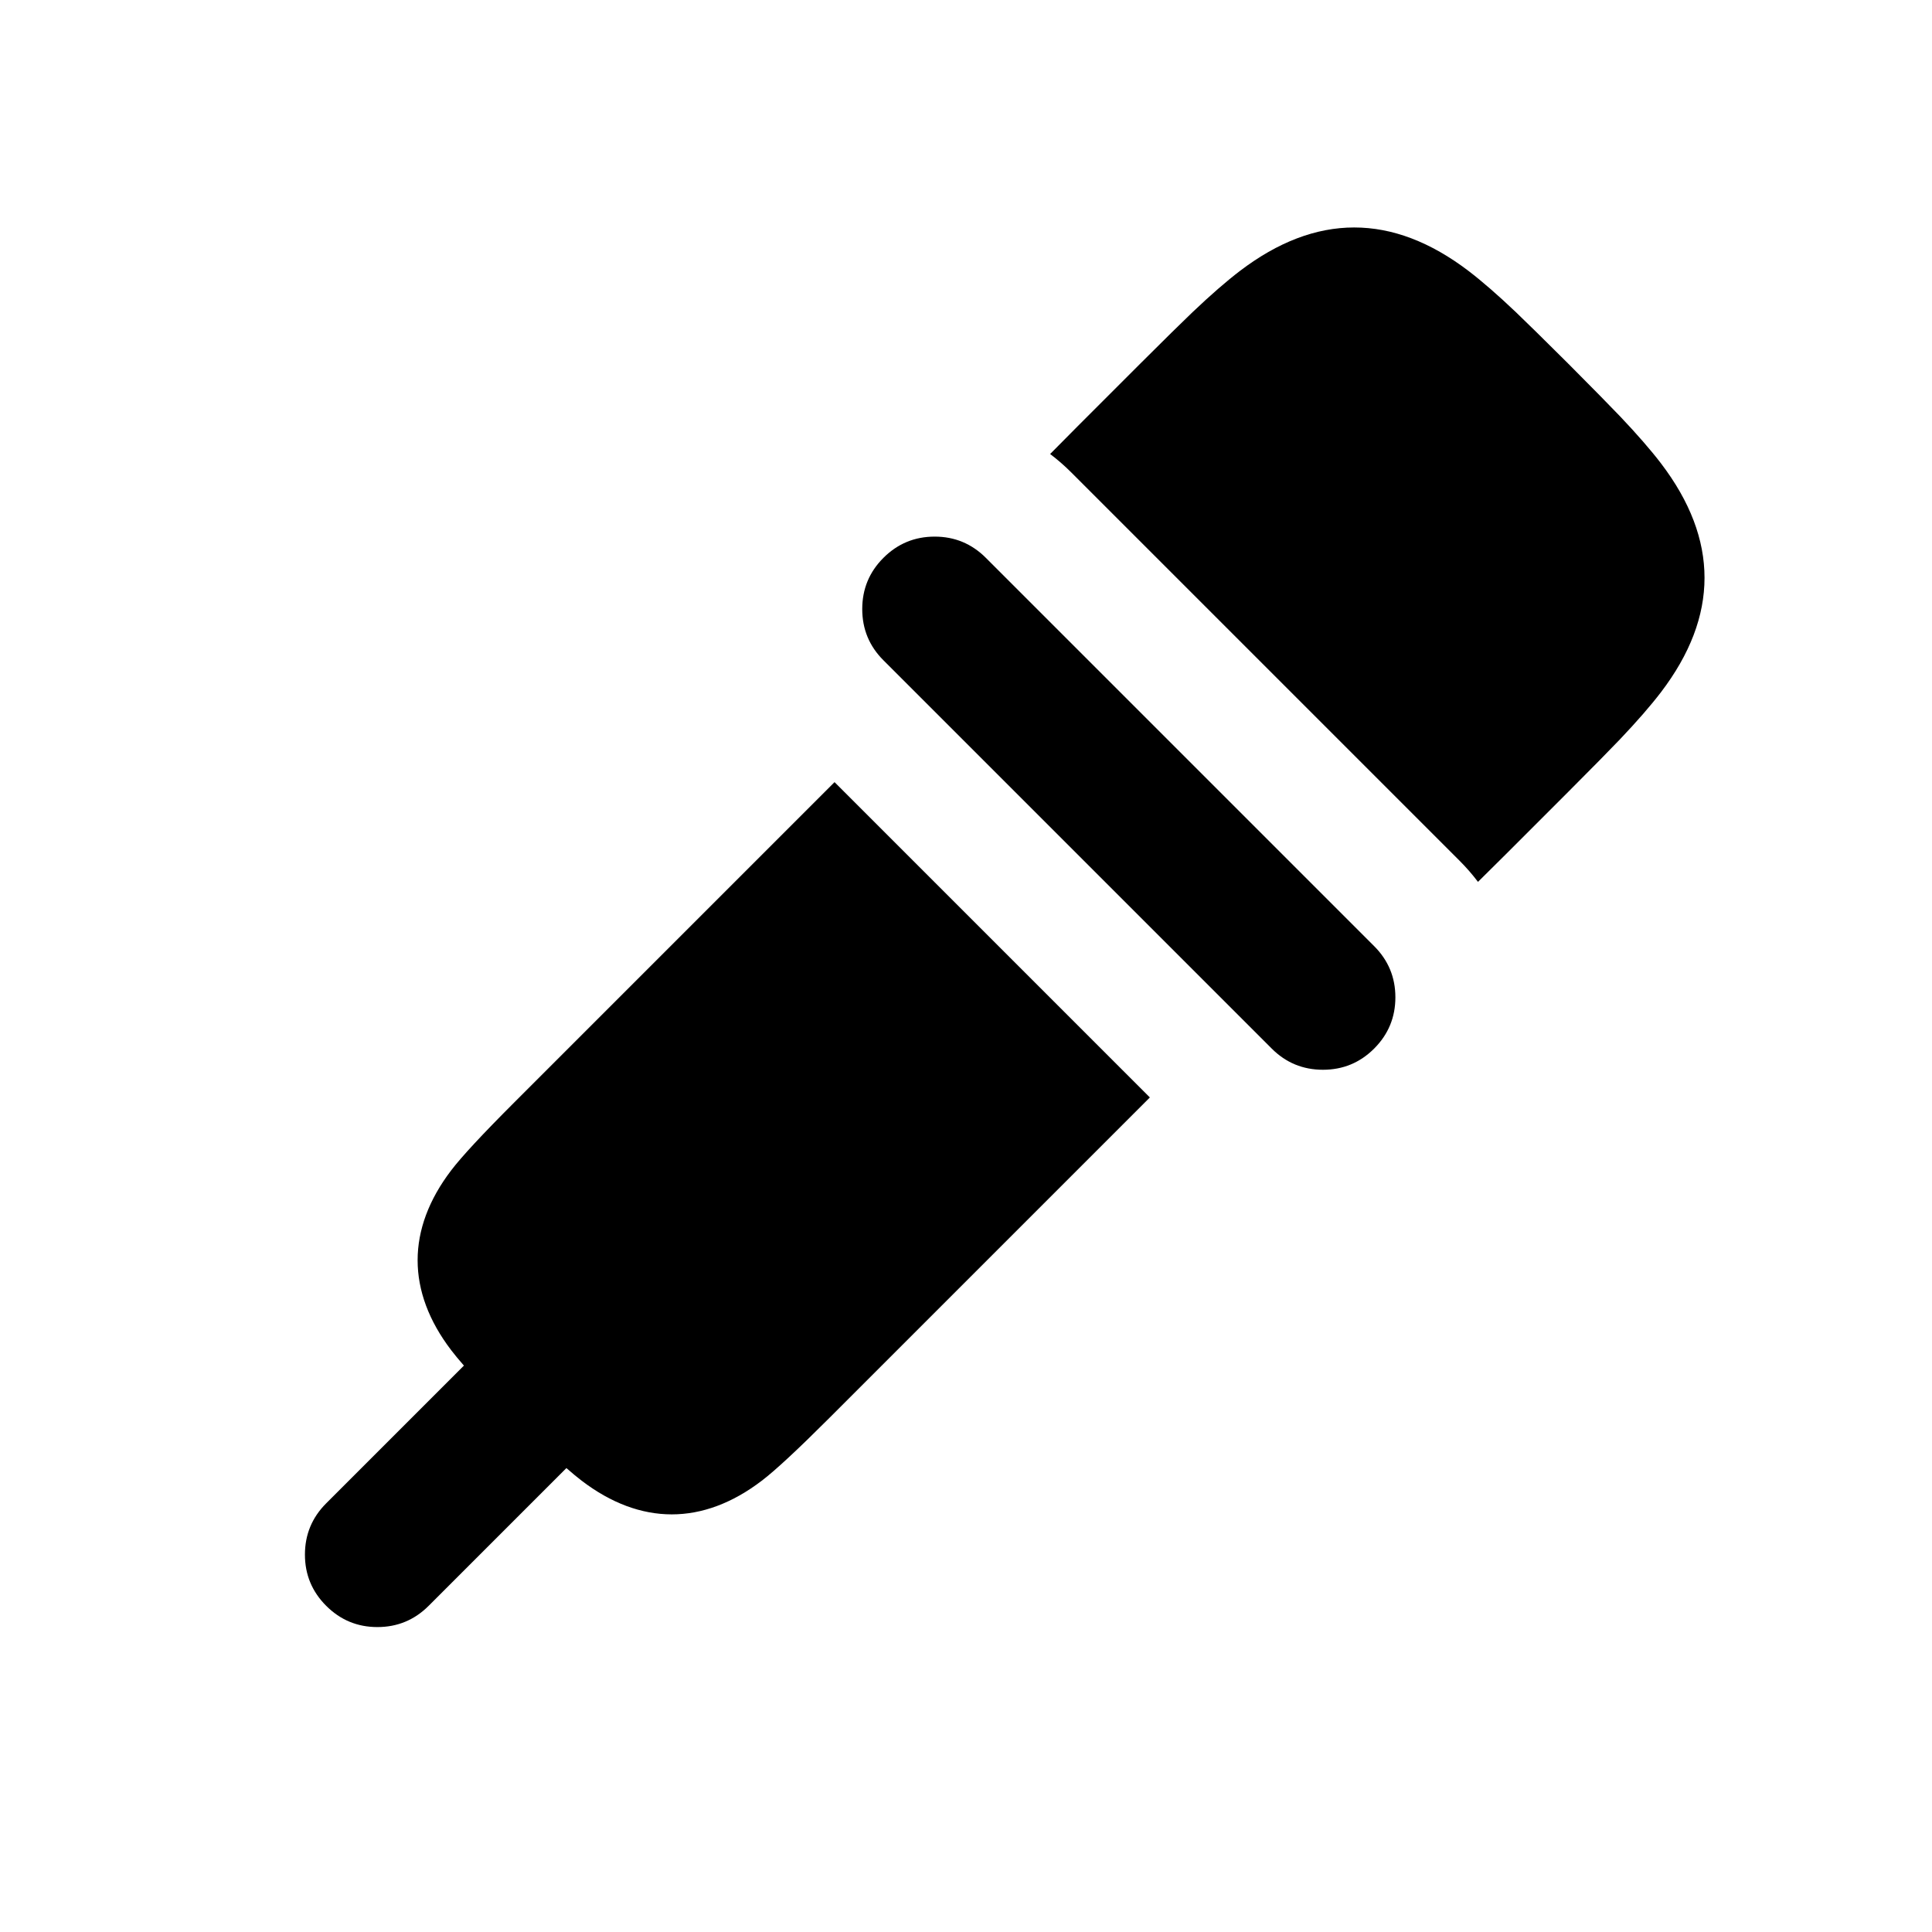
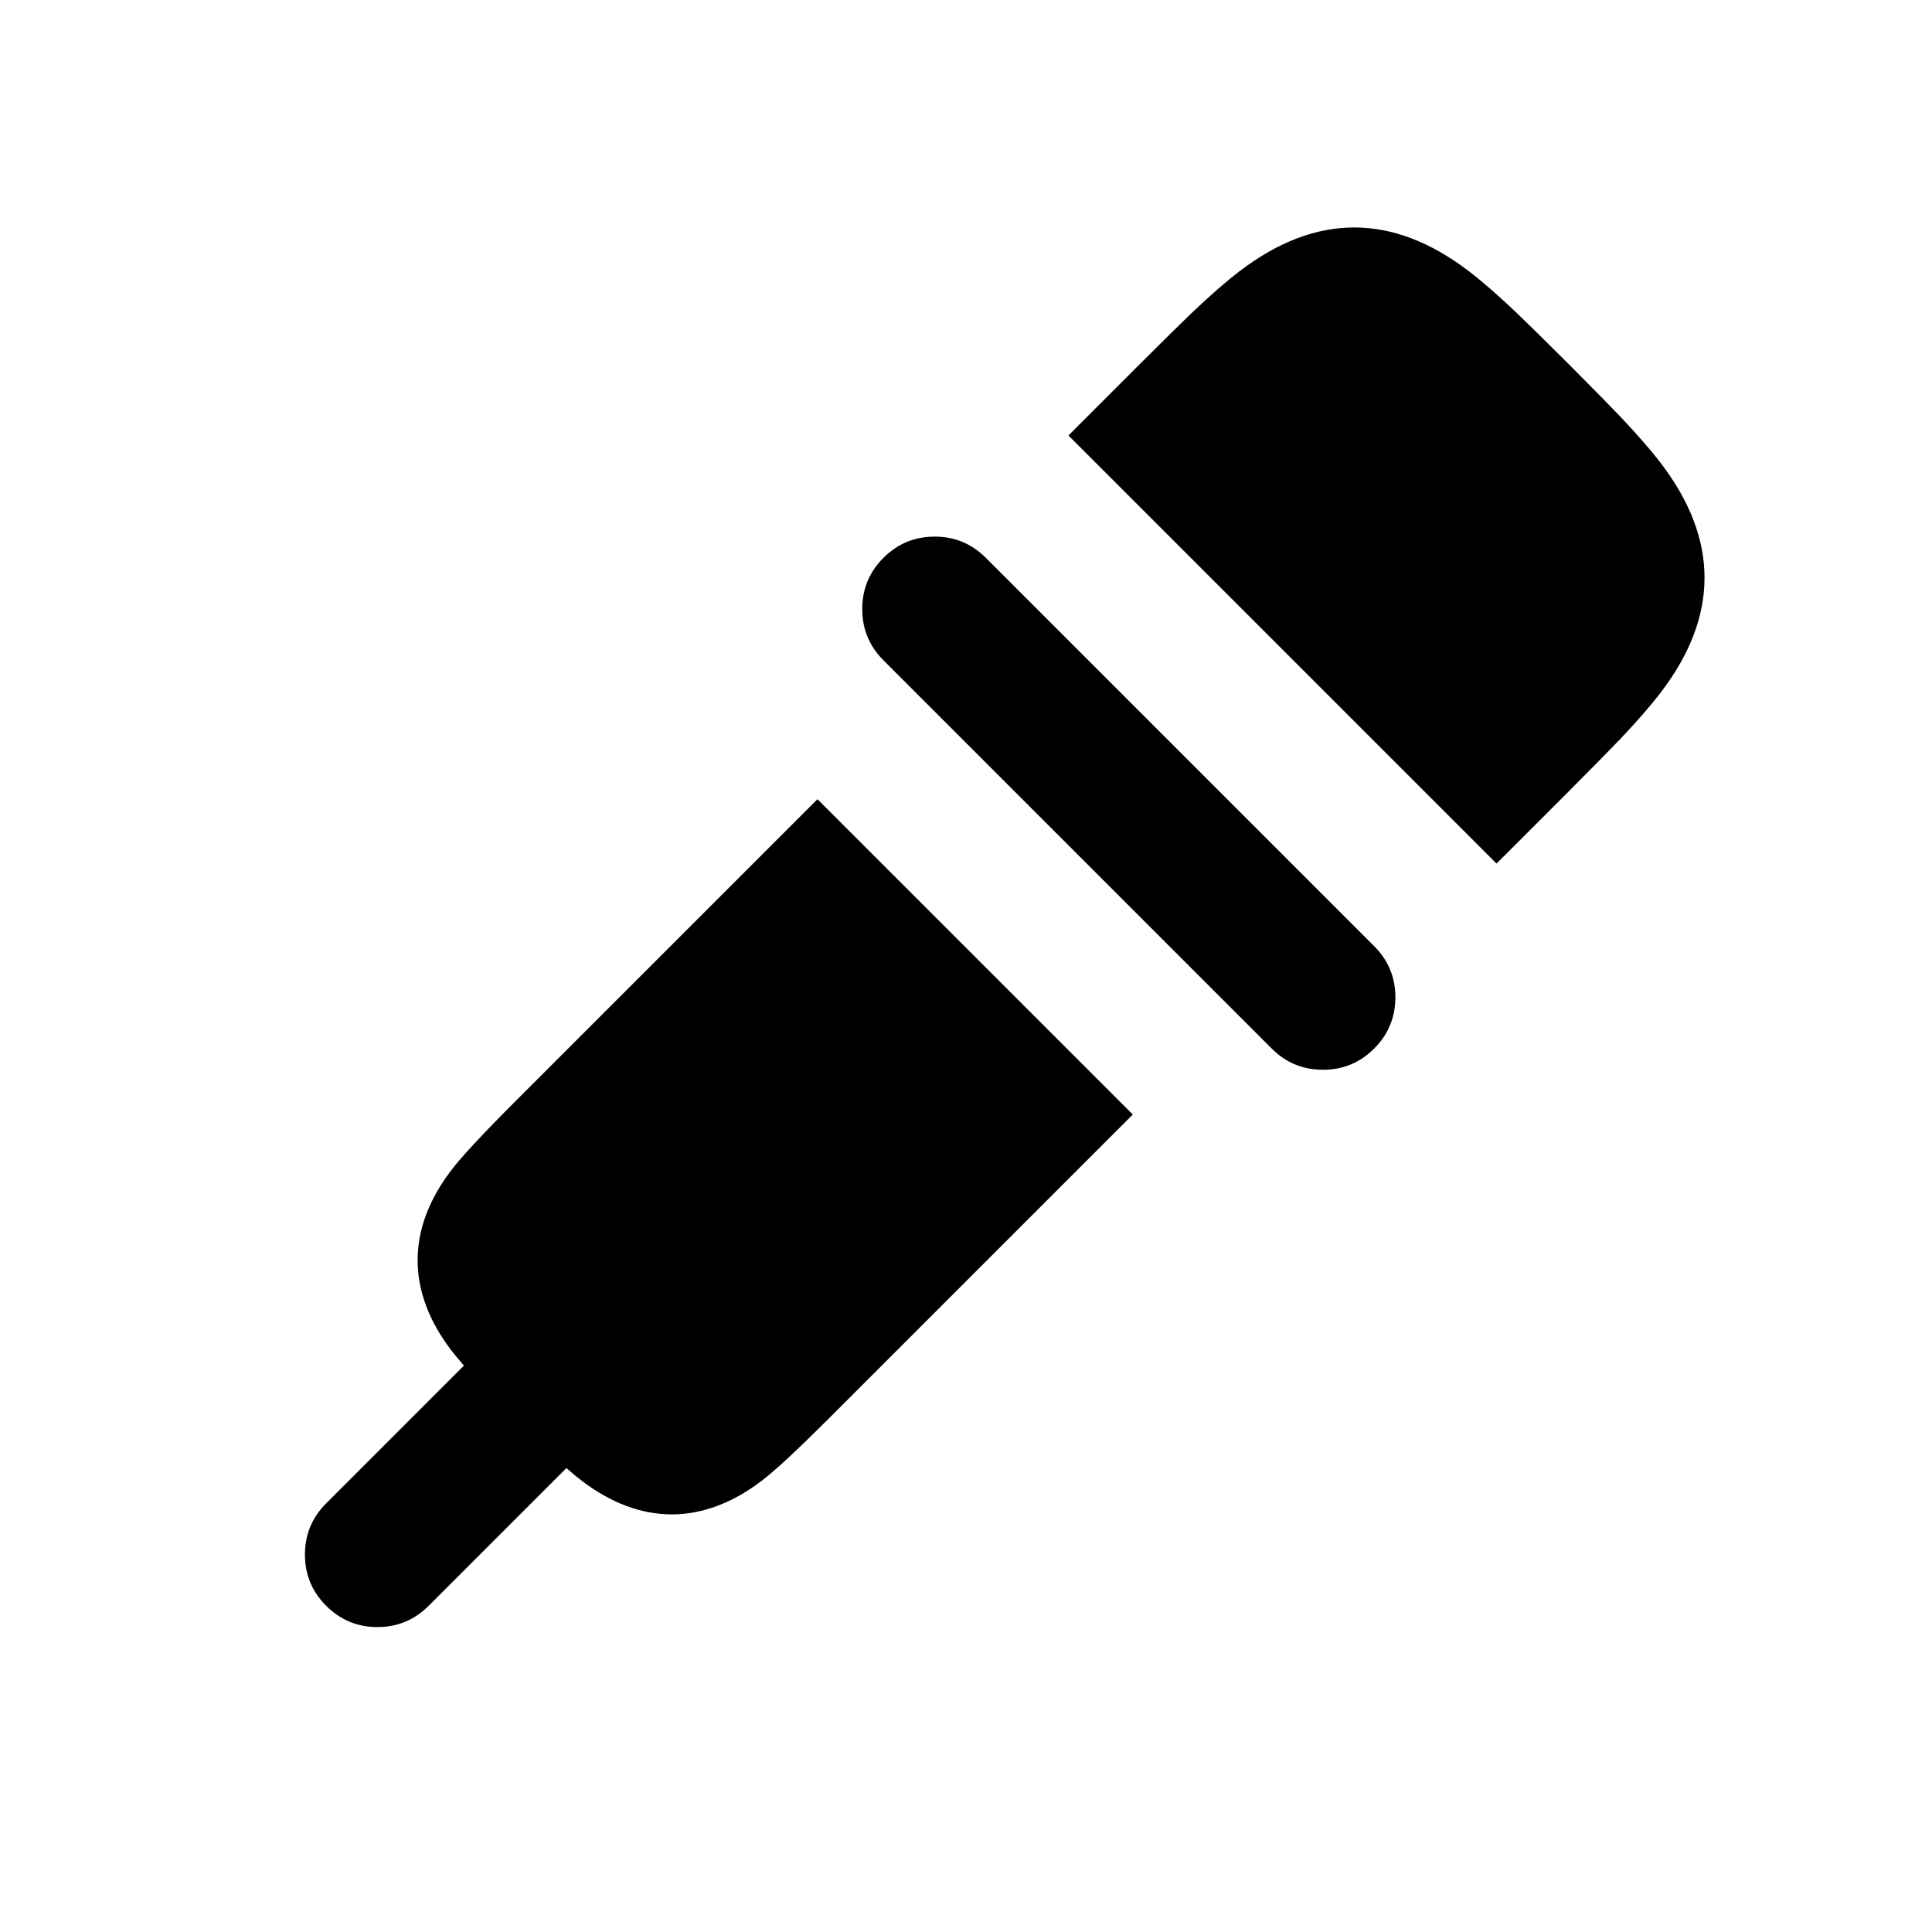
<svg viewBox="0 0 24 24" fill="none">
-   <path d="M9.463 18.394C8.732 18.952 7.956 18.951 7.226 18.394Q7.147 18.334 7.036 18.237L5.325 19.948Q5.061 20.212 4.688 20.212Q4.316 20.212 4.052 19.948Q3.788 19.684 3.788 19.312Q3.788 18.939 4.052 18.675L5.763 16.964Q5.666 16.853 5.606 16.774C5.049 16.044 5.048 15.268 5.606 14.537Q5.798 14.285 6.386 13.697L10.367 9.716L14.284 13.633L10.303 17.614Q9.715 18.202 9.463 18.394ZM19.485 4.521Q19.938 4.976 20.125 5.172Q20.443 5.507 20.634 5.757C21.355 6.704 21.354 7.653 20.633 8.599Q20.442 8.849 20.123 9.185Q19.936 9.381 19.482 9.836L18.703 10.615Q18.508 10.81 18.36 10.955Q18.257 10.818 18.131 10.692L13.308 5.869Q13.182 5.743 13.045 5.64Q13.19 5.492 13.385 5.297L14.164 4.518Q14.619 4.064 14.815 3.877Q15.151 3.558 15.401 3.367C16.347 2.646 17.296 2.645 18.243 3.366Q18.493 3.557 18.828 3.875Q19.024 4.062 19.479 4.515L19.481 4.518L19.485 4.521ZM16.434 13.289Q16.061 13.289 15.798 13.026L10.974 8.202Q10.711 7.939 10.711 7.566Q10.711 7.193 10.974 6.93Q11.238 6.666 11.611 6.666Q11.983 6.666 12.247 6.93L17.07 11.753Q17.334 12.017 17.334 12.389Q17.334 12.762 17.07 13.026Q16.807 13.289 16.434 13.289Z" fill="currentColor" />
+   <path d="M5.325 19.948Q5.061 20.212 4.688 20.212Q4.316 20.212 4.052 19.948Q3.788 19.684 3.788 19.312Q3.788 18.939 4.052 18.675L5.763 16.964Q5.666 16.853 5.606 16.774C5.049 16.044 5.048 15.268 5.606 14.537Q5.798 14.285 6.386 13.697L10.155 9.928L14.072 13.845L10.303 17.614Q9.715 18.202 9.463 18.394C8.732 18.952 7.956 18.951 7.226 18.394Q7.147 18.334 7.036 18.237L5.325 19.948ZM18.243 3.366Q18.493 3.557 18.828 3.875Q19.024 4.062 19.479 4.515L19.481 4.518L19.485 4.521Q19.938 4.976 20.125 5.172Q20.443 5.507 20.634 5.757C21.355 6.704 21.354 7.653 20.633 8.599Q20.442 8.849 20.123 9.185Q19.936 9.381 19.482 9.836L18.703 10.615Q18.644 10.673 18.59 10.727L13.273 5.41Q13.327 5.355 13.385 5.297L14.164 4.518Q14.619 4.064 14.815 3.877Q15.151 3.558 15.401 3.367C16.347 2.646 17.296 2.645 18.243 3.366ZM10.711 7.566Q10.711 7.193 10.974 6.93Q11.238 6.666 11.611 6.666Q11.983 6.666 12.247 6.93L17.07 11.753Q17.334 12.017 17.334 12.389Q17.334 12.762 17.07 13.026Q16.807 13.289 16.434 13.289Q16.061 13.289 15.798 13.026L10.974 8.202Q10.711 7.939 10.711 7.566Z" fill="currentColor" />
</svg>
